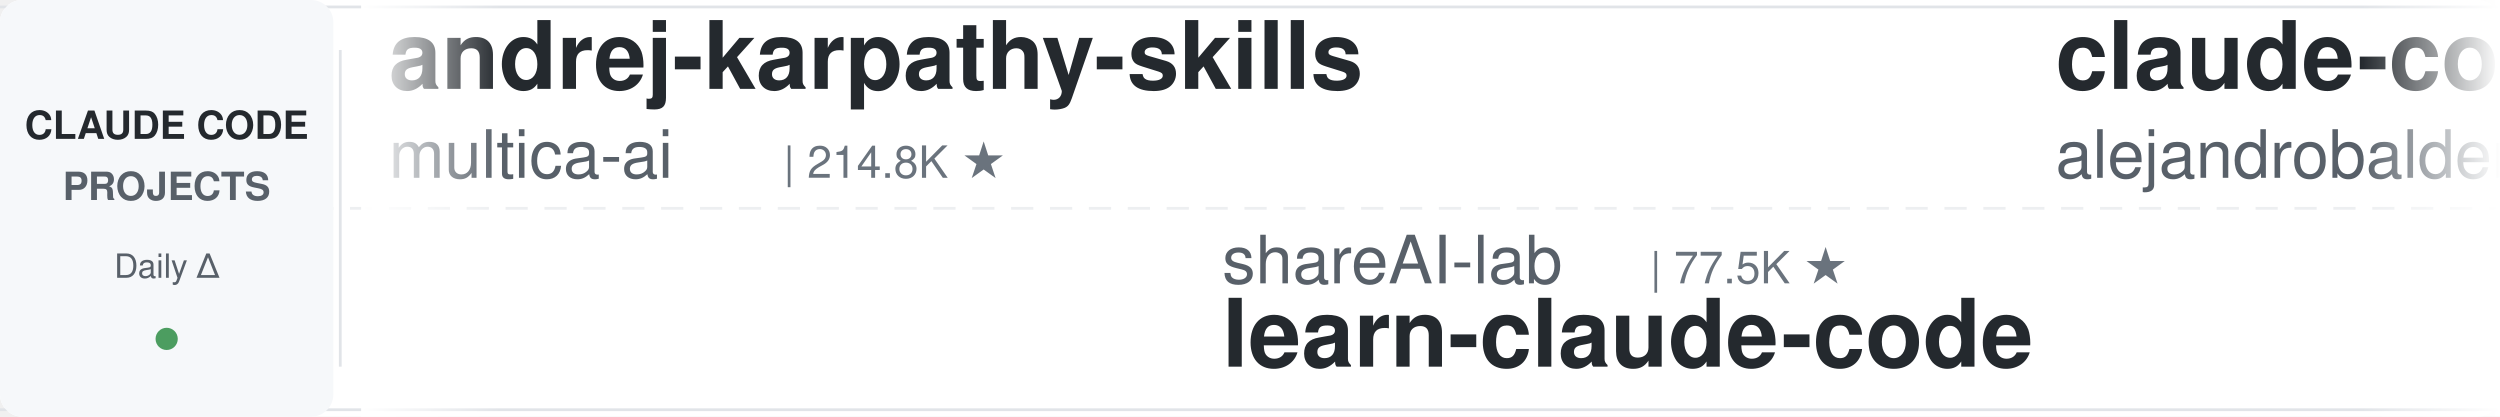
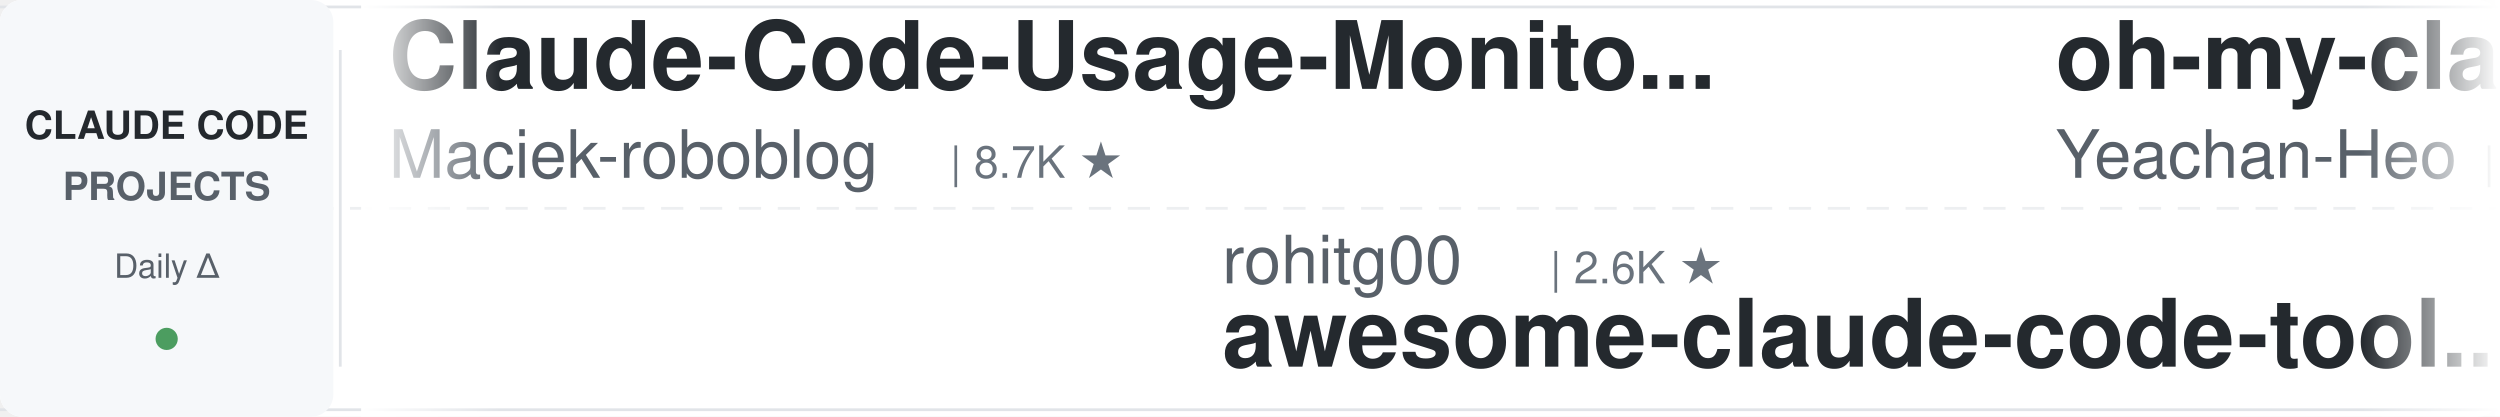
<svg xmlns="http://www.w3.org/2000/svg" width="900" height="150">
  <defs>
    <linearGradient id="leftFade" x1="0%" y1="0%" x2="100%" y2="0%">
      <stop offset="0%" style="stop-color:#ffffff;stop-opacity:1" />
      <stop offset="100%" style="stop-color:#ffffff;stop-opacity:0" />
    </linearGradient>
    <linearGradient id="rightFade" x1="0%" y1="0%" x2="100%" y2="0%">
      <stop offset="0%" style="stop-color:#ffffff;stop-opacity:0" />
      <stop offset="100%" style="stop-color:#ffffff;stop-opacity:1" />
    </linearGradient>
  </defs>
  <rect width="900" height="150" fill="#ffffff" rx="8" />
  <rect x="0" y="2" width="900" height="1" fill="#e1e4e8" />
  <rect x="0" y="147" width="900" height="1" fill="#e1e4e8" />
  <line x1="0" y1="75" x2="900" y2="75" stroke="#e1e4e8" stroke-width="1" stroke-dasharray="8 6" opacity="0.6" />
  <rect x="0" y="0" width="120" height="150" fill="#f6f8fa" rx="8" />
  <text x="60" y="50" font-family="-apple-system, BlinkMacSystemFont, 'Segoe UI', Helvetica, Arial, sans-serif" font-size="14" font-weight="600" fill="#24292e" text-anchor="middle">CLAUDE CODE</text>
  <text x="60" y="72" font-family="-apple-system, BlinkMacSystemFont, 'Segoe UI', Helvetica, Arial, sans-serif" font-size="14" font-weight="600" fill="#586069" text-anchor="middle">PROJECTS</text>
  <text x="60" y="100" font-family="-apple-system, BlinkMacSystemFont, 'Segoe UI', Helvetica, Arial, sans-serif" font-size="12" font-weight="500" fill="#586069" text-anchor="middle">Daily Δ</text>
  <circle cx="60" cy="122" r="4" fill="#22863a" opacity="0.8" />
  <rect x="122" y="18" width="1" height="114" fill="#e1e4e8" />
  <clipPath id="tickerClip">
    <rect x="130" y="0" width="770" height="150" />
  </clipPath>
  <g clip-path="url(#tickerClip)">
    <g id="tickerItems">
      <animateTransform attributeName="transform" attributeType="XML" type="translate" from="0 0" to="-3000 0" dur="54s" repeatCount="indefinite" />
      <g transform="translate(0, 0)">
-         <text x="140" y="32" font-family="-apple-system, BlinkMacSystemFont, 'Segoe UI', Helvetica, Arial, sans-serif" font-size="34" font-weight="600" fill="#24292e">andrej-karpathy-skills</text>
-         <text x="140" y="64" font-family="-apple-system, BlinkMacSystemFont, 'Segoe UI', Helvetica, Arial, sans-serif" font-size="24" font-weight="400" fill="#586069">multica-ai</text>
-         <text x="282" y="64" font-family="-apple-system, BlinkMacSystemFont, 'Segoe UI', Helvetica, Arial, sans-serif" font-size="16" font-weight="500" fill="#6a737d">| 214.8K ★</text>
+         <text x="140" y="32" font-family="-apple-system, BlinkMacSystemFont, 'Segoe UI', Helvetica, Arial, sans-serif" font-size="34" font-weight="600" fill="#24292e">Claude-Code-Usage-Monito...</text>
+         <text x="140" y="64" font-family="-apple-system, BlinkMacSystemFont, 'Segoe UI', Helvetica, Arial, sans-serif" font-size="24" font-weight="400" fill="#586069">Maciek-roboblog</text>
+         <text x="342" y="64" font-family="-apple-system, BlinkMacSystemFont, 'Segoe UI', Helvetica, Arial, sans-serif" font-size="16" font-weight="500" fill="#6a737d">| 8.7K ★</text>
      </g>
      <g transform="translate(300, 0)">
-         <text x="140" y="102" font-family="-apple-system, BlinkMacSystemFont, 'Segoe UI', Helvetica, Arial, sans-serif" font-size="24" font-weight="400" fill="#586069">shareAI-lab</text>
-         <text x="294" y="102" font-family="-apple-system, BlinkMacSystemFont, 'Segoe UI', Helvetica, Arial, sans-serif" font-size="16" font-weight="500" fill="#6a737d">| 77.5K ★</text>
-         <text x="140" y="132" font-family="-apple-system, BlinkMacSystemFont, 'Segoe UI', Helvetica, Arial, sans-serif" font-size="34" font-weight="600" fill="#24292e">learn-claude-code</text>
+         <text x="140" y="102" font-family="-apple-system, BlinkMacSystemFont, 'Segoe UI', Helvetica, Arial, sans-serif" font-size="24" font-weight="400" fill="#586069">rohitg00</text>
+         <text x="258" y="102" font-family="-apple-system, BlinkMacSystemFont, 'Segoe UI', Helvetica, Arial, sans-serif" font-size="16" font-weight="500" fill="#6a737d">| 2.6K ★</text>
+         <text x="140" y="132" font-family="-apple-system, BlinkMacSystemFont, 'Segoe UI', Helvetica, Arial, sans-serif" font-size="34" font-weight="600" fill="#24292e">awesome-claude-code-tool...</text>
      </g>
      <g transform="translate(600, 0)">
-         <text x="140" y="32" font-family="-apple-system, BlinkMacSystemFont, 'Segoe UI', Helvetica, Arial, sans-serif" font-size="34" font-weight="600" fill="#24292e">claude-code-from-source</text>
-         <text x="140" y="64" font-family="-apple-system, BlinkMacSystemFont, 'Segoe UI', Helvetica, Arial, sans-serif" font-size="24" font-weight="400" fill="#586069">alejandrobalderas</text>
-         <text x="366" y="64" font-family="-apple-system, BlinkMacSystemFont, 'Segoe UI', Helvetica, Arial, sans-serif" font-size="16" font-weight="500" fill="#6a737d">| 2.9K ★</text>
+         <text x="140" y="32" font-family="-apple-system, BlinkMacSystemFont, 'Segoe UI', Helvetica, Arial, sans-serif" font-size="34" font-weight="600" fill="#24292e">oh-my-claudecode</text>
+         <text x="140" y="64" font-family="-apple-system, BlinkMacSystemFont, 'Segoe UI', Helvetica, Arial, sans-serif" font-size="24" font-weight="400" fill="#586069">Yeachan-Heo</text>
+         <text x="294" y="64" font-family="-apple-system, BlinkMacSystemFont, 'Segoe UI', Helvetica, Arial, sans-serif" font-size="16" font-weight="500" fill="#6a737d">| 39.3K ★</text>
      </g>
      <g transform="translate(900, 0)">
+         <text x="140" y="102" font-family="-apple-system, BlinkMacSystemFont, 'Segoe UI', Helvetica, Arial, sans-serif" font-size="24" font-weight="400" fill="#586069">jqueryscript</text>
+         <text x="306" y="102" font-family="-apple-system, BlinkMacSystemFont, 'Segoe UI', Helvetica, Arial, sans-serif" font-size="16" font-weight="500" fill="#6a737d">| 518 ★</text>
+         <text x="140" y="132" font-family="-apple-system, BlinkMacSystemFont, 'Segoe UI', Helvetica, Arial, sans-serif" font-size="34" font-weight="600" fill="#24292e">awesome-claude-code</text>
+       </g>
+       <g transform="translate(1200, 0)">
+         <text x="140" y="32" font-family="-apple-system, BlinkMacSystemFont, 'Segoe UI', Helvetica, Arial, sans-serif" font-size="34" font-weight="600" fill="#24292e">awesome-claude-code-suba...</text>
+         <text x="140" y="64" font-family="-apple-system, BlinkMacSystemFont, 'Segoe UI', Helvetica, Arial, sans-serif" font-size="24" font-weight="400" fill="#586069">VoltAgent</text>
+         <text x="270" y="64" font-family="-apple-system, BlinkMacSystemFont, 'Segoe UI', Helvetica, Arial, sans-serif" font-size="16" font-weight="500" fill="#6a737d">| 25.3K ★</text>
+       </g>
+       <g transform="translate(1500, 0)">
+         <text x="140" y="102" font-family="-apple-system, BlinkMacSystemFont, 'Segoe UI', Helvetica, Arial, sans-serif" font-size="24" font-weight="400" fill="#586069">repowise-dev</text>
+         <text x="306" y="102" font-family="-apple-system, BlinkMacSystemFont, 'Segoe UI', Helvetica, Arial, sans-serif" font-size="16" font-weight="500" fill="#6a737d">| 1.2K ★</text>
+         <text x="140" y="132" font-family="-apple-system, BlinkMacSystemFont, 'Segoe UI', Helvetica, Arial, sans-serif" font-size="34" font-weight="600" fill="#24292e">claude-code-prompts</text>
+       </g>
+       <g transform="translate(1800, 0)">
+         <text x="140" y="32" font-family="-apple-system, BlinkMacSystemFont, 'Segoe UI', Helvetica, Arial, sans-serif" font-size="34" font-weight="600" fill="#24292e">ralph-claude-code</text>
+         <text x="140" y="64" font-family="-apple-system, BlinkMacSystemFont, 'Segoe UI', Helvetica, Arial, sans-serif" font-size="24" font-weight="400" fill="#586069">frankbria</text>
+         <text x="270" y="64" font-family="-apple-system, BlinkMacSystemFont, 'Segoe UI', Helvetica, Arial, sans-serif" font-size="16" font-weight="500" fill="#6a737d">| 9.6K ★</text>
+       </g>
+       <g transform="translate(2100, 0)">
        <text x="140" y="102" font-family="-apple-system, BlinkMacSystemFont, 'Segoe UI', Helvetica, Arial, sans-serif" font-size="24" font-weight="400" fill="#586069">nicedreamzapp</text>
        <text x="318" y="102" font-family="-apple-system, BlinkMacSystemFont, 'Segoe UI', Helvetica, Arial, sans-serif" font-size="16" font-weight="500" fill="#6a737d">| 3.3K ★</text>
        <text x="140" y="132" font-family="-apple-system, BlinkMacSystemFont, 'Segoe UI', Helvetica, Arial, sans-serif" font-size="34" font-weight="600" fill="#24292e">claude-code-local</text>
      </g>
-       <g transform="translate(1200, 0)">
-         <text x="140" y="32" font-family="-apple-system, BlinkMacSystemFont, 'Segoe UI', Helvetica, Arial, sans-serif" font-size="34" font-weight="600" fill="#24292e">claude-code-action</text>
-         <text x="140" y="64" font-family="-apple-system, BlinkMacSystemFont, 'Segoe UI', Helvetica, Arial, sans-serif" font-size="24" font-weight="400" fill="#586069">anthropics</text>
-         <text x="282" y="64" font-family="-apple-system, BlinkMacSystemFont, 'Segoe UI', Helvetica, Arial, sans-serif" font-size="16" font-weight="500" fill="#6a737d">| 8.9K ★</text>
+       <g transform="translate(2400, 0)">
+         <text x="140" y="32" font-family="-apple-system, BlinkMacSystemFont, 'Segoe UI', Helvetica, Arial, sans-serif" font-size="34" font-weight="600" fill="#24292e">claude-code-proxy</text>
+         <text x="140" y="64" font-family="-apple-system, BlinkMacSystemFont, 'Segoe UI', Helvetica, Arial, sans-serif" font-size="24" font-weight="400" fill="#586069">1rgs</text>
+         <text x="210" y="64" font-family="-apple-system, BlinkMacSystemFont, 'Segoe UI', Helvetica, Arial, sans-serif" font-size="16" font-weight="500" fill="#6a737d">| 3.7K ★</text>
      </g>
-       <g transform="translate(1500, 0)">
-         <text x="140" y="102" font-family="-apple-system, BlinkMacSystemFont, 'Segoe UI', Helvetica, Arial, sans-serif" font-size="24" font-weight="400" fill="#586069">xu-xiang</text>
-         <text x="258" y="102" font-family="-apple-system, BlinkMacSystemFont, 'Segoe UI', Helvetica, Arial, sans-serif" font-size="16" font-weight="500" fill="#6a737d">| 2.0K ★</text>
-         <text x="140" y="132" font-family="-apple-system, BlinkMacSystemFont, 'Segoe UI', Helvetica, Arial, sans-serif" font-size="34" font-weight="600" fill="#24292e">everything-claude-code-z...</text>
-       </g>
-       <g transform="translate(1800, 0)">
-         <text x="140" y="32" font-family="-apple-system, BlinkMacSystemFont, 'Segoe UI', Helvetica, Arial, sans-serif" font-size="34" font-weight="600" fill="#24292e">ClaudeCodeAgents</text>
-         <text x="140" y="64" font-family="-apple-system, BlinkMacSystemFont, 'Segoe UI', Helvetica, Arial, sans-serif" font-size="24" font-weight="400" fill="#586069">darcyegb</text>
-         <text x="258" y="64" font-family="-apple-system, BlinkMacSystemFont, 'Segoe UI', Helvetica, Arial, sans-serif" font-size="16" font-weight="500" fill="#6a737d">| 768 ★</text>
-       </g>
-       <g transform="translate(2100, 0)">
+       <g transform="translate(2700, 0)">
        <text x="140" y="102" font-family="-apple-system, BlinkMacSystemFont, 'Segoe UI', Helvetica, Arial, sans-serif" font-size="24" font-weight="400" fill="#586069">Windy3f3f3f3f</text>
        <text x="318" y="102" font-family="-apple-system, BlinkMacSystemFont, 'Segoe UI', Helvetica, Arial, sans-serif" font-size="16" font-weight="500" fill="#6a737d">| 2.7K ★</text>
        <text x="140" y="132" font-family="-apple-system, BlinkMacSystemFont, 'Segoe UI', Helvetica, Arial, sans-serif" font-size="34" font-weight="600" fill="#24292e">claude-code-from-scratch</text>
      </g>
-       <g transform="translate(2400, 0)">
-         <text x="140" y="32" font-family="-apple-system, BlinkMacSystemFont, 'Segoe UI', Helvetica, Arial, sans-serif" font-size="34" font-weight="600" fill="#24292e">claude-code-tudou</text>
-         <text x="140" y="64" font-family="-apple-system, BlinkMacSystemFont, 'Segoe UI', Helvetica, Arial, sans-serif" font-size="24" font-weight="400" fill="#586069">AICoderTudou</text>
-         <text x="306" y="64" font-family="-apple-system, BlinkMacSystemFont, 'Segoe UI', Helvetica, Arial, sans-serif" font-size="16" font-weight="500" fill="#6a737d">| 494 ★</text>
-       </g>
-       <g transform="translate(2700, 0)">
-         <text x="140" y="102" font-family="-apple-system, BlinkMacSystemFont, 'Segoe UI', Helvetica, Arial, sans-serif" font-size="24" font-weight="400" fill="#586069">daymade</text>
-         <text x="246" y="102" font-family="-apple-system, BlinkMacSystemFont, 'Segoe UI', Helvetica, Arial, sans-serif" font-size="16" font-weight="500" fill="#6a737d">| 1.4K ★</text>
-         <text x="140" y="132" font-family="-apple-system, BlinkMacSystemFont, 'Segoe UI', Helvetica, Arial, sans-serif" font-size="34" font-weight="600" fill="#24292e">claude-code-skills</text>
-       </g>
      <g transform="translate(3000, 0)">
-         <text x="140" y="32" font-family="-apple-system, BlinkMacSystemFont, 'Segoe UI', Helvetica, Arial, sans-serif" font-size="34" font-weight="600" fill="#24292e">andrej-karpathy-skills</text>
-         <text x="140" y="64" font-family="-apple-system, BlinkMacSystemFont, 'Segoe UI', Helvetica, Arial, sans-serif" font-size="24" font-weight="400" fill="#586069">multica-ai</text>
-         <text x="282" y="64" font-family="-apple-system, BlinkMacSystemFont, 'Segoe UI', Helvetica, Arial, sans-serif" font-size="16" font-weight="500" fill="#6a737d">| 214.8K ★</text>
+         <text x="140" y="32" font-family="-apple-system, BlinkMacSystemFont, 'Segoe UI', Helvetica, Arial, sans-serif" font-size="34" font-weight="600" fill="#24292e">Claude-Code-Usage-Monito...</text>
+         <text x="140" y="64" font-family="-apple-system, BlinkMacSystemFont, 'Segoe UI', Helvetica, Arial, sans-serif" font-size="24" font-weight="400" fill="#586069">Maciek-roboblog</text>
+         <text x="342" y="64" font-family="-apple-system, BlinkMacSystemFont, 'Segoe UI', Helvetica, Arial, sans-serif" font-size="16" font-weight="500" fill="#6a737d">| 8.7K ★</text>
      </g>
      <g transform="translate(3300, 0)">
-         <text x="140" y="102" font-family="-apple-system, BlinkMacSystemFont, 'Segoe UI', Helvetica, Arial, sans-serif" font-size="24" font-weight="400" fill="#586069">shareAI-lab</text>
-         <text x="294" y="102" font-family="-apple-system, BlinkMacSystemFont, 'Segoe UI', Helvetica, Arial, sans-serif" font-size="16" font-weight="500" fill="#6a737d">| 77.5K ★</text>
-         <text x="140" y="132" font-family="-apple-system, BlinkMacSystemFont, 'Segoe UI', Helvetica, Arial, sans-serif" font-size="34" font-weight="600" fill="#24292e">learn-claude-code</text>
+         <text x="140" y="102" font-family="-apple-system, BlinkMacSystemFont, 'Segoe UI', Helvetica, Arial, sans-serif" font-size="24" font-weight="400" fill="#586069">rohitg00</text>
+         <text x="258" y="102" font-family="-apple-system, BlinkMacSystemFont, 'Segoe UI', Helvetica, Arial, sans-serif" font-size="16" font-weight="500" fill="#6a737d">| 2.6K ★</text>
+         <text x="140" y="132" font-family="-apple-system, BlinkMacSystemFont, 'Segoe UI', Helvetica, Arial, sans-serif" font-size="34" font-weight="600" fill="#24292e">awesome-claude-code-tool...</text>
      </g>
      <g transform="translate(3600, 0)">
-         <text x="140" y="32" font-family="-apple-system, BlinkMacSystemFont, 'Segoe UI', Helvetica, Arial, sans-serif" font-size="34" font-weight="600" fill="#24292e">claude-code-from-source</text>
-         <text x="140" y="64" font-family="-apple-system, BlinkMacSystemFont, 'Segoe UI', Helvetica, Arial, sans-serif" font-size="24" font-weight="400" fill="#586069">alejandrobalderas</text>
-         <text x="366" y="64" font-family="-apple-system, BlinkMacSystemFont, 'Segoe UI', Helvetica, Arial, sans-serif" font-size="16" font-weight="500" fill="#6a737d">| 2.9K ★</text>
+         <text x="140" y="32" font-family="-apple-system, BlinkMacSystemFont, 'Segoe UI', Helvetica, Arial, sans-serif" font-size="34" font-weight="600" fill="#24292e">oh-my-claudecode</text>
+         <text x="140" y="64" font-family="-apple-system, BlinkMacSystemFont, 'Segoe UI', Helvetica, Arial, sans-serif" font-size="24" font-weight="400" fill="#586069">Yeachan-Heo</text>
+         <text x="294" y="64" font-family="-apple-system, BlinkMacSystemFont, 'Segoe UI', Helvetica, Arial, sans-serif" font-size="16" font-weight="500" fill="#6a737d">| 39.3K ★</text>
      </g>
      <g transform="translate(3900, 0)">
-         <text x="140" y="102" font-family="-apple-system, BlinkMacSystemFont, 'Segoe UI', Helvetica, Arial, sans-serif" font-size="24" font-weight="400" fill="#586069">nicedreamzapp</text>
-         <text x="318" y="102" font-family="-apple-system, BlinkMacSystemFont, 'Segoe UI', Helvetica, Arial, sans-serif" font-size="16" font-weight="500" fill="#6a737d">| 3.3K ★</text>
-         <text x="140" y="132" font-family="-apple-system, BlinkMacSystemFont, 'Segoe UI', Helvetica, Arial, sans-serif" font-size="34" font-weight="600" fill="#24292e">claude-code-local</text>
+         <text x="140" y="102" font-family="-apple-system, BlinkMacSystemFont, 'Segoe UI', Helvetica, Arial, sans-serif" font-size="24" font-weight="400" fill="#586069">jqueryscript</text>
+         <text x="306" y="102" font-family="-apple-system, BlinkMacSystemFont, 'Segoe UI', Helvetica, Arial, sans-serif" font-size="16" font-weight="500" fill="#6a737d">| 518 ★</text>
+         <text x="140" y="132" font-family="-apple-system, BlinkMacSystemFont, 'Segoe UI', Helvetica, Arial, sans-serif" font-size="34" font-weight="600" fill="#24292e">awesome-claude-code</text>
      </g>
    </g>
  </g>
  <rect x="130" y="0" width="50" height="150" fill="url(#leftFade)" />
  <rect x="850" y="0" width="50" height="150" fill="url(#rightFade)" />
</svg>
